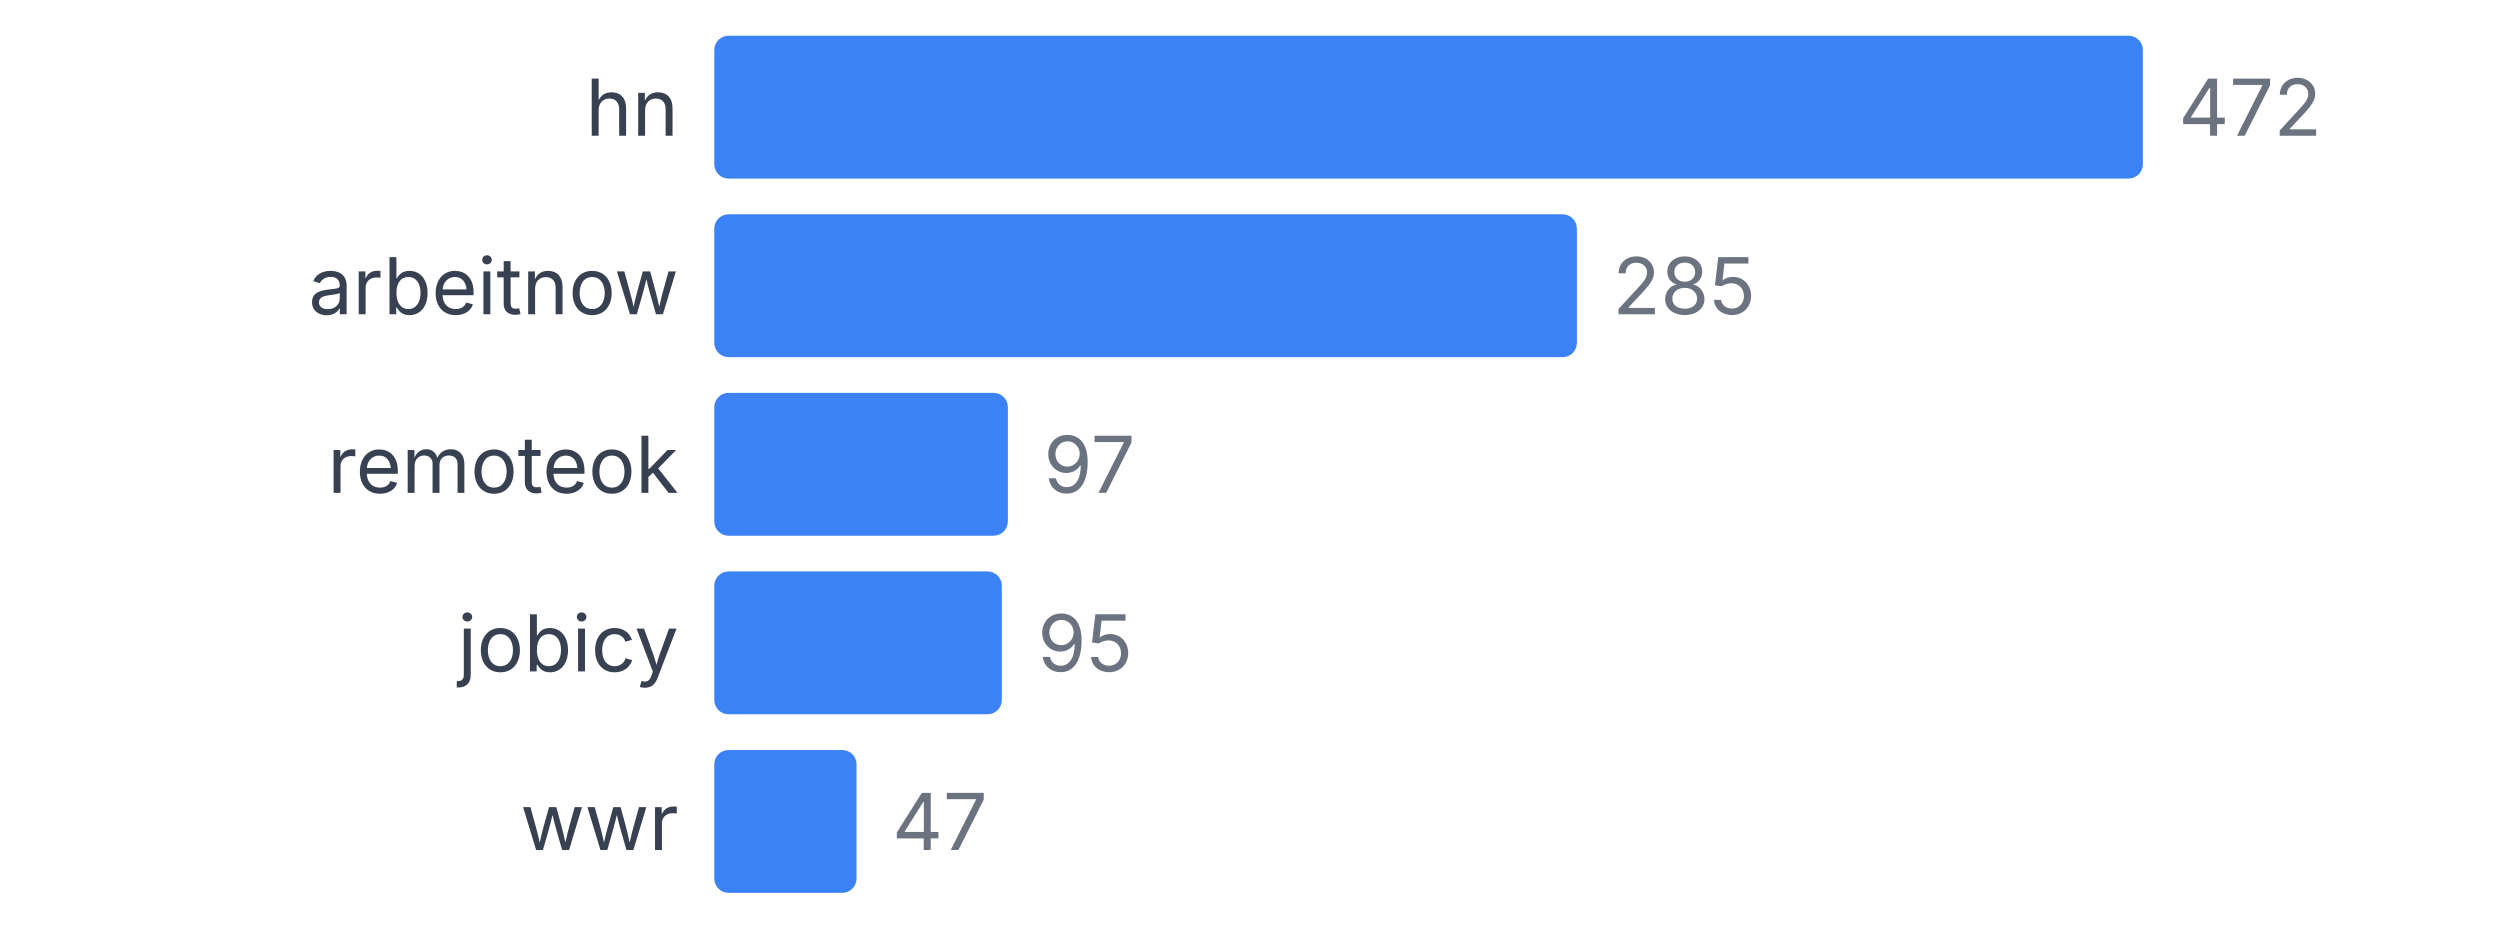
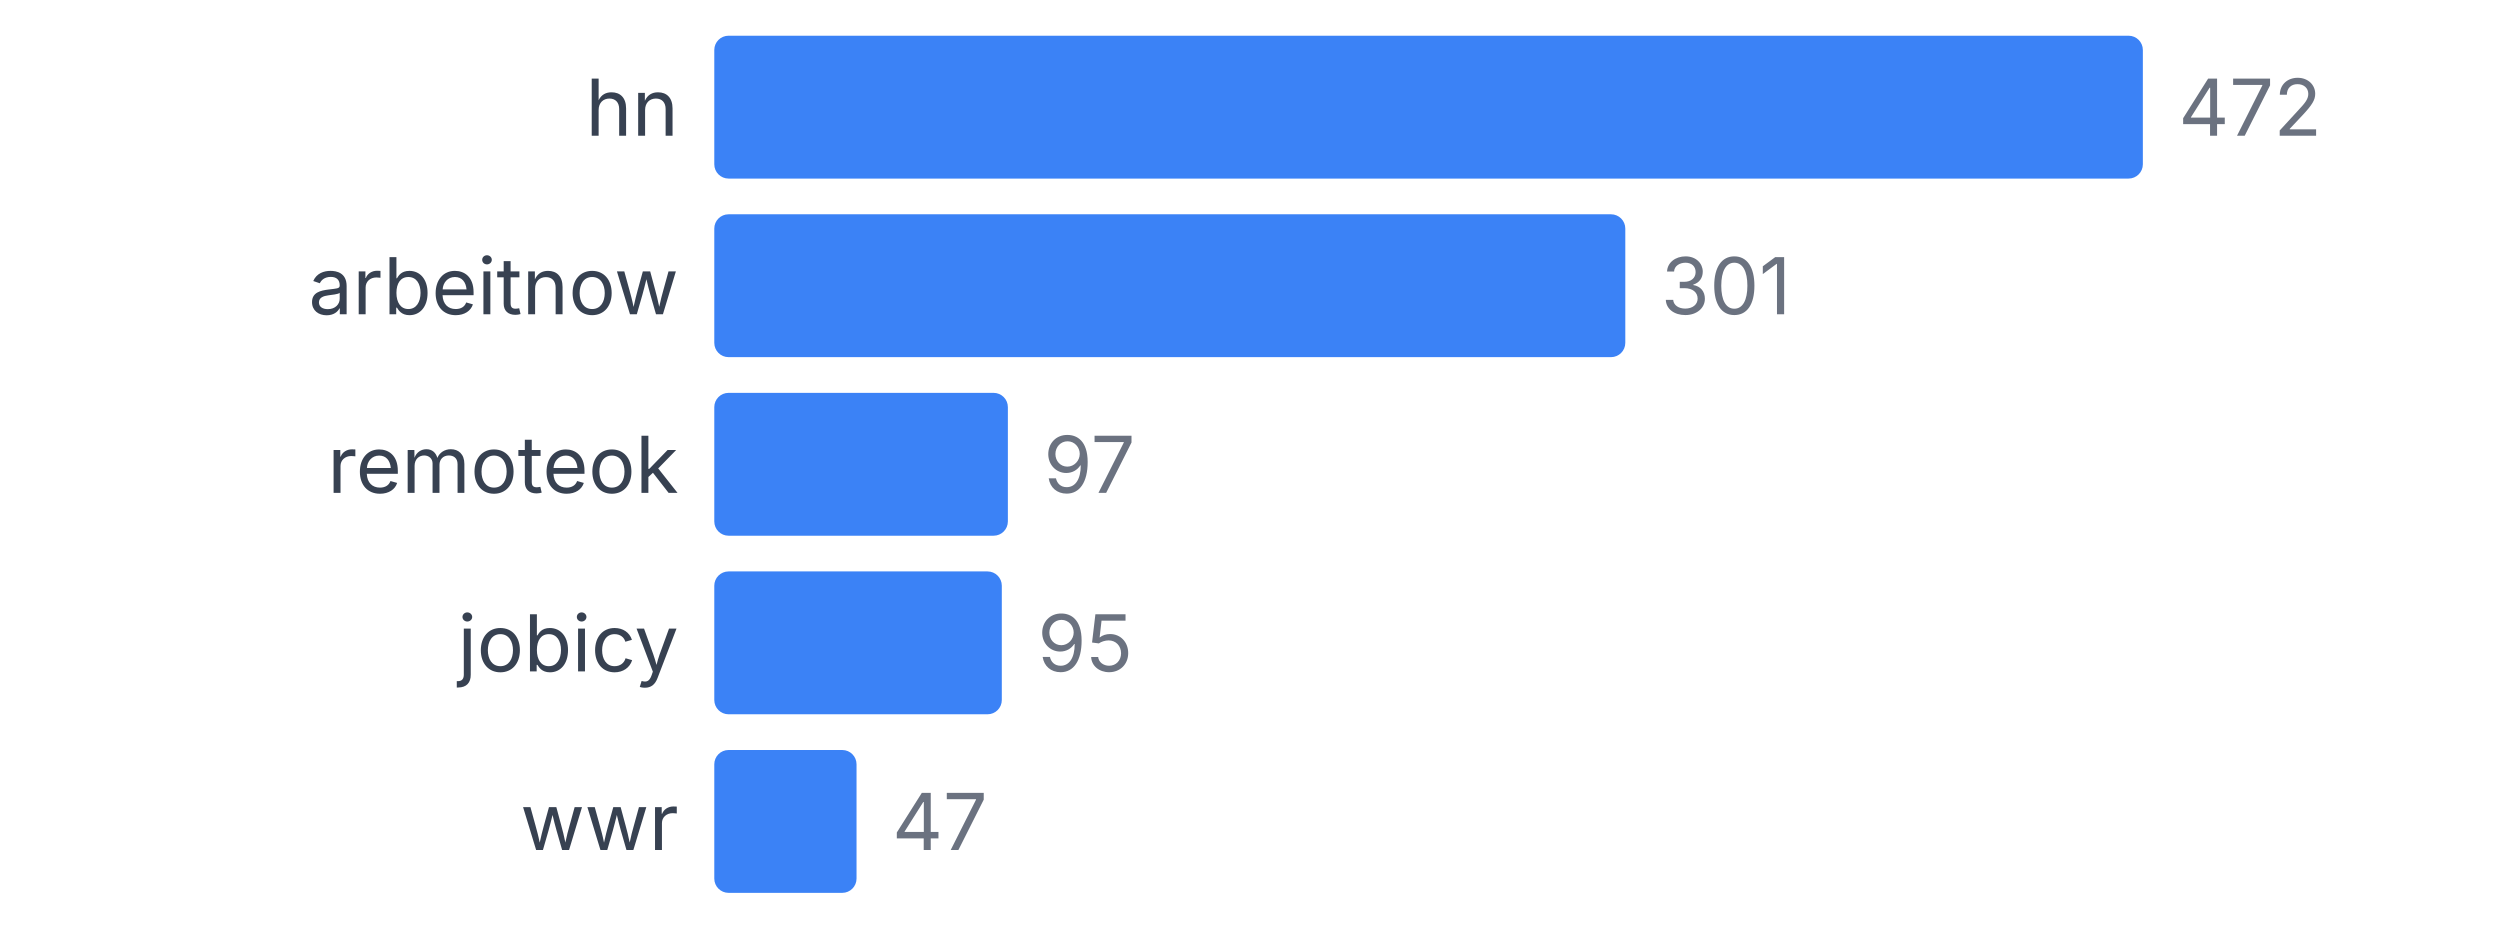
<svg xmlns="http://www.w3.org/2000/svg" width="350" height="130" viewBox="0 0 350 130">
  <style>
    text { font-family: system-ui, -apple-system, sans-serif; }
  </style>
  <text x="95" y="19" text-anchor="end" font-size="11" fill="#374151">hn</text>
  <rect x="100" y="5" width="200" height="20" fill="#3b82f6" rx="2" />
  <text x="305" y="19" font-size="11" fill="#6b7280">472</text>
  <text x="95" y="44" text-anchor="end" font-size="11" fill="#374151">arbeitnow</text>
-   <rect x="100" y="30" width="120.763" height="20" fill="#3b82f6" rx="2" />
-   <text x="225.763" y="44" font-size="11" fill="#6b7280">285</text>
+   <rect x="100" y="30" width="127.542" height="20" fill="#3b82f6" rx="2" />
+   <text x="232.542" y="44" font-size="11" fill="#6b7280">301</text>
  <text x="95" y="69" text-anchor="end" font-size="11" fill="#374151">remoteok</text>
  <rect x="100" y="55" width="41.102" height="20" fill="#3b82f6" rx="2" />
  <text x="146.102" y="69" font-size="11" fill="#6b7280">97</text>
  <text x="95" y="94" text-anchor="end" font-size="11" fill="#374151">jobicy</text>
  <rect x="100" y="80" width="40.254" height="20" fill="#3b82f6" rx="2" />
  <text x="145.254" y="94" font-size="11" fill="#6b7280">95</text>
  <text x="95" y="119" text-anchor="end" font-size="11" fill="#374151">wwr</text>
  <rect x="100" y="105" width="19.915" height="20" fill="#3b82f6" rx="2" />
  <text x="124.915" y="119" font-size="11" fill="#6b7280">47</text>
</svg>
